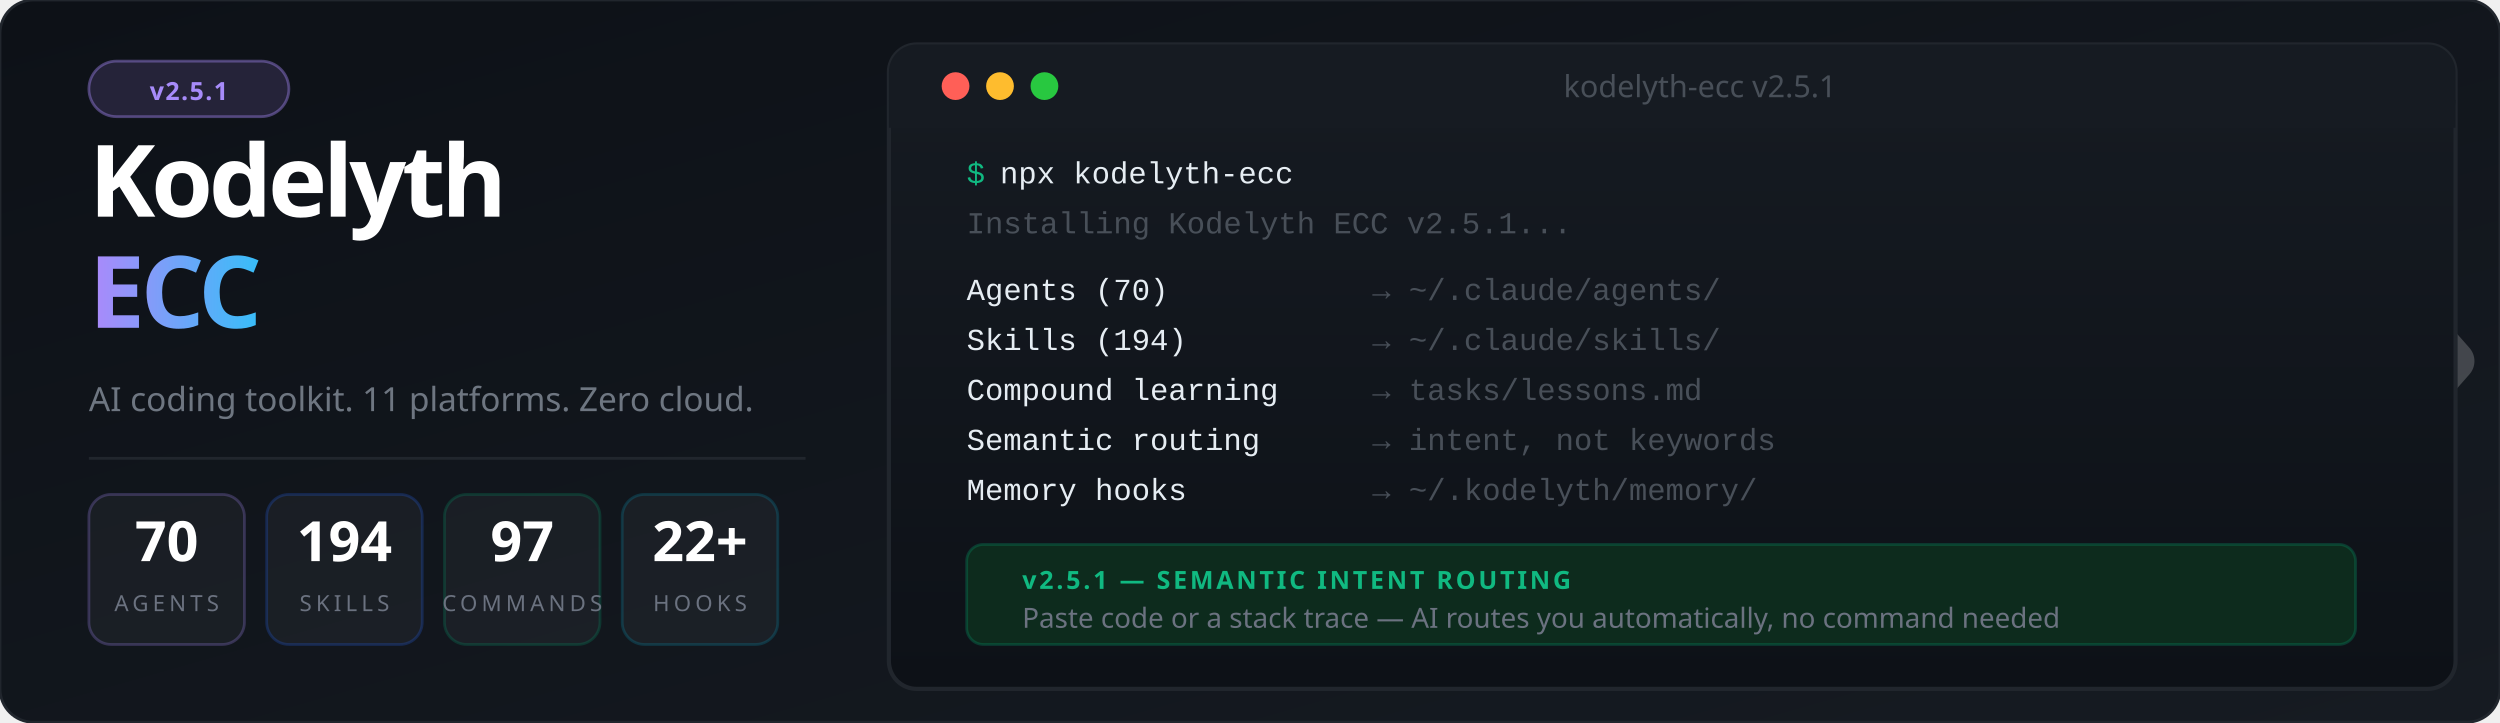
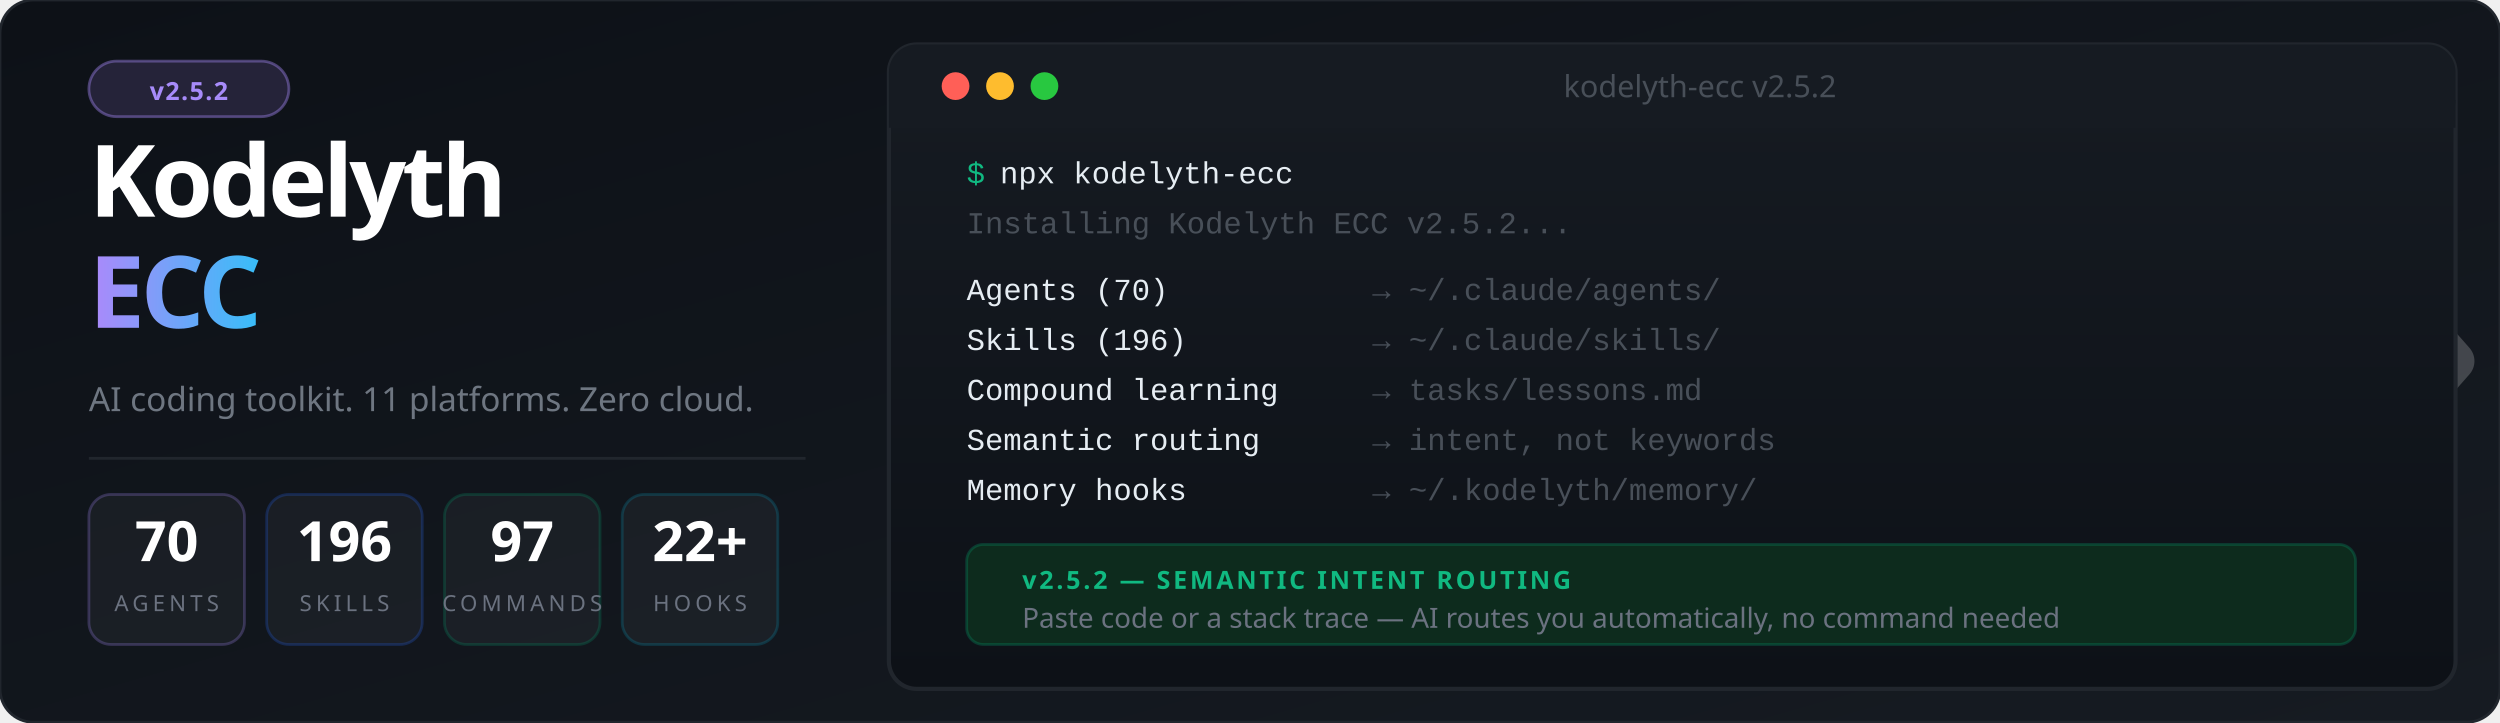
<svg xmlns="http://www.w3.org/2000/svg" viewBox="0 0 900 260" font-family="'Segoe UI', system-ui, -apple-system, sans-serif">
  <defs>
    <linearGradient id="bg" x1="0%" y1="0%" x2="100%" y2="100%">
      <stop offset="0%" style="stop-color:#0d1117" />
      <stop offset="100%" style="stop-color:#161b22" />
    </linearGradient>
    <linearGradient id="accent" x1="0%" y1="0%" x2="100%" y2="0%">
      <stop offset="0%" style="stop-color:#a78bfa" />
      <stop offset="100%" style="stop-color:#38bdf8" />
    </linearGradient>
    <linearGradient id="termGrad" x1="0%" y1="0%" x2="0%" y2="100%">
      <stop offset="0%" style="stop-color:#161b22" />
      <stop offset="100%" style="stop-color:#0d1117" />
    </linearGradient>
    <filter id="glow">
      <feGaussianBlur stdDeviation="3" result="blur" />
      <feMerge>
        <feMergeNode in="blur" />
        <feMergeNode in="SourceGraphic" />
      </feMerge>
    </filter>
  </defs>
  <rect width="900" height="260" fill="url(#bg)" rx="12" />
  <rect width="900" height="260" fill="none" stroke="#21262d" stroke-width="1" rx="12" />
  <g transform="translate(844, 85) scale(0.45)" opacity="0.20">
    <polyline points="-44,4 12,100 -44,196" stroke="#ffffff" stroke-width="10" stroke-linecap="round" stroke-linejoin="round" fill="none" />
    <polyline points="0,0 88,100 0,200" stroke="#ffffff" stroke-width="32" stroke-linecap="round" stroke-linejoin="round" fill="none" />
  </g>
  <rect x="32" y="22" width="72" height="20" rx="10" fill="#a78bfa" fill-opacity="0.15" stroke="#a78bfa" stroke-opacity="0.4" stroke-width="1" />
-   <text x="68" y="36" font-size="9" fill="#a78bfa" text-anchor="middle" font-weight="700" letter-spacing="0.5">v2.5.1</text>
+   <text x="68" y="36" font-size="9" fill="#a78bfa" text-anchor="middle" font-weight="700" letter-spacing="0.5">v2.5.2</text>
  <text x="32" y="78" font-size="36" font-weight="900" letter-spacing="-1.5" fill="#ffffff">Kodelyth</text>
  <text x="32" y="118" font-size="36" font-weight="900" letter-spacing="-1.5" fill="url(#accent)">ECC</text>
  <text x="32" y="148" font-size="12" fill="#6e7681" font-weight="400">AI coding toolkit. 11 platforms. Zero cloud.</text>
  <line x1="32" y1="165" x2="290" y2="165" stroke="#21262d" stroke-width="1" />
  <rect x="32" y="178" width="56" height="54" rx="8" fill="#ffffff" fill-opacity="0.04" stroke="#a78bfa" stroke-opacity="0.25" stroke-width="1" />
  <text x="60" y="202" font-size="20" font-weight="800" fill="#ffffff" text-anchor="middle">70</text>
  <text x="60" y="220" font-size="8" fill="#6b7280" text-anchor="middle" letter-spacing="1.5">AGENTS</text>
  <rect x="96" y="178" width="56" height="54" rx="8" fill="#ffffff" fill-opacity="0.04" stroke="#2563eb" stroke-opacity="0.25" stroke-width="1" />
-   <text x="124" y="202" font-size="20" font-weight="800" fill="#ffffff" text-anchor="middle">194</text>
+   <text x="124" y="202" font-size="20" font-weight="800" fill="#ffffff" text-anchor="middle">196</text>
  <text x="124" y="220" font-size="8" fill="#6b7280" text-anchor="middle" letter-spacing="1.5">SKILLS</text>
  <rect x="160" y="178" width="56" height="54" rx="8" fill="#ffffff" fill-opacity="0.04" stroke="#059669" stroke-opacity="0.25" stroke-width="1" />
  <text x="188" y="202" font-size="20" font-weight="800" fill="#ffffff" text-anchor="middle">97</text>
  <text x="188" y="220" font-size="8" fill="#6b7280" text-anchor="middle" letter-spacing="1.5">COMMANDS</text>
  <rect x="224" y="178" width="56" height="54" rx="8" fill="#ffffff" fill-opacity="0.04" stroke="#0891b2" stroke-opacity="0.25" stroke-width="1" />
  <text x="252" y="202" font-size="20" font-weight="800" fill="#ffffff" text-anchor="middle">22+</text>
  <text x="252" y="220" font-size="8" fill="#6b7280" text-anchor="middle" letter-spacing="1.5">HOOKS</text>
  <rect x="320" y="16" width="564" height="232" rx="10" fill="url(#termGrad)" stroke="#21262d" stroke-width="1.5" />
  <rect x="320" y="16" width="564" height="30" rx="10" fill="#161b22" />
  <rect x="320" y="36" width="564" height="10" fill="#161b22" />
  <circle cx="344" cy="31" r="5" fill="#ff5f57" />
  <circle cx="360" cy="31" r="5" fill="#febc2e" />
  <circle cx="376" cy="31" r="5" fill="#28c840" />
-   <text x="612" y="35" font-size="11" fill="#484f58" text-anchor="middle">kodelyth-ecc v2.5.1</text>
+   <text x="612" y="35" font-size="11" fill="#484f58" text-anchor="middle">kodelyth-ecc v2.5.2</text>
  <text x="348" y="66" font-family="'Courier New', Courier, monospace" font-size="11" fill="#10b981">$</text>
  <text x="360" y="66" font-family="'Courier New', Courier, monospace" font-size="11" fill="#e6edf3"> npx kodelyth-ecc</text>
-   <text x="348" y="84" font-family="'Courier New', Courier, monospace" font-size="11" fill="#484f58">Installing Kodelyth ECC v2.5.1...</text>
+   <text x="348" y="84" font-family="'Courier New', Courier, monospace" font-size="11" fill="#484f58">Installing Kodelyth ECC v2.5.2...</text>
  <text x="348" y="108" font-family="'Courier New', Courier, monospace" font-size="11" fill="#e6edf3"> Agents (70)         </text>
  <text x="494" y="108" font-family="'Courier New', Courier, monospace" font-size="11" fill="#484f58">→ ~/.claude/agents/</text>
-   <text x="348" y="126" font-family="'Courier New', Courier, monospace" font-size="11" fill="#e6edf3"> Skills (194)        </text>
+   <text x="348" y="126" font-family="'Courier New', Courier, monospace" font-size="11" fill="#e6edf3"> Skills (196)        </text>
  <text x="494" y="126" font-family="'Courier New', Courier, monospace" font-size="11" fill="#484f58">→ ~/.claude/skills/</text>
  <text x="348" y="144" font-family="'Courier New', Courier, monospace" font-size="11" fill="#e6edf3"> Compound learning   </text>
  <text x="494" y="144" font-family="'Courier New', Courier, monospace" font-size="11" fill="#484f58">→ tasks/lessons.md</text>
  <text x="348" y="162" font-family="'Courier New', Courier, monospace" font-size="11" fill="#e6edf3"> Semantic routing    </text>
  <text x="494" y="162" font-family="'Courier New', Courier, monospace" font-size="11" fill="#484f58">→ intent, not keywords</text>
  <text x="348" y="180" font-family="'Courier New', Courier, monospace" font-size="11" fill="#e6edf3"> Memory hooks        </text>
  <text x="494" y="180" font-family="'Courier New', Courier, monospace" font-size="11" fill="#484f58">→ ~/.kodelyth/memory/</text>
  <rect x="348" y="196" width="500" height="36" rx="6" fill="#0d2b1d" stroke="#059669" stroke-opacity="0.3" stroke-width="1" />
-   <text x="368" y="212" font-size="9" font-weight="700" fill="#10b981" letter-spacing="1">v2.5.1 — SEMANTIC INTENT ROUTING</text>
+   <text x="368" y="212" font-size="9" font-weight="700" fill="#10b981" letter-spacing="1">v2.5.2 — SEMANTIC INTENT ROUTING</text>
  <text x="368" y="226" font-size="10" fill="#6b7280">Paste code or a stack trace — AI routes you automatically, no command needed</text>
</svg>
